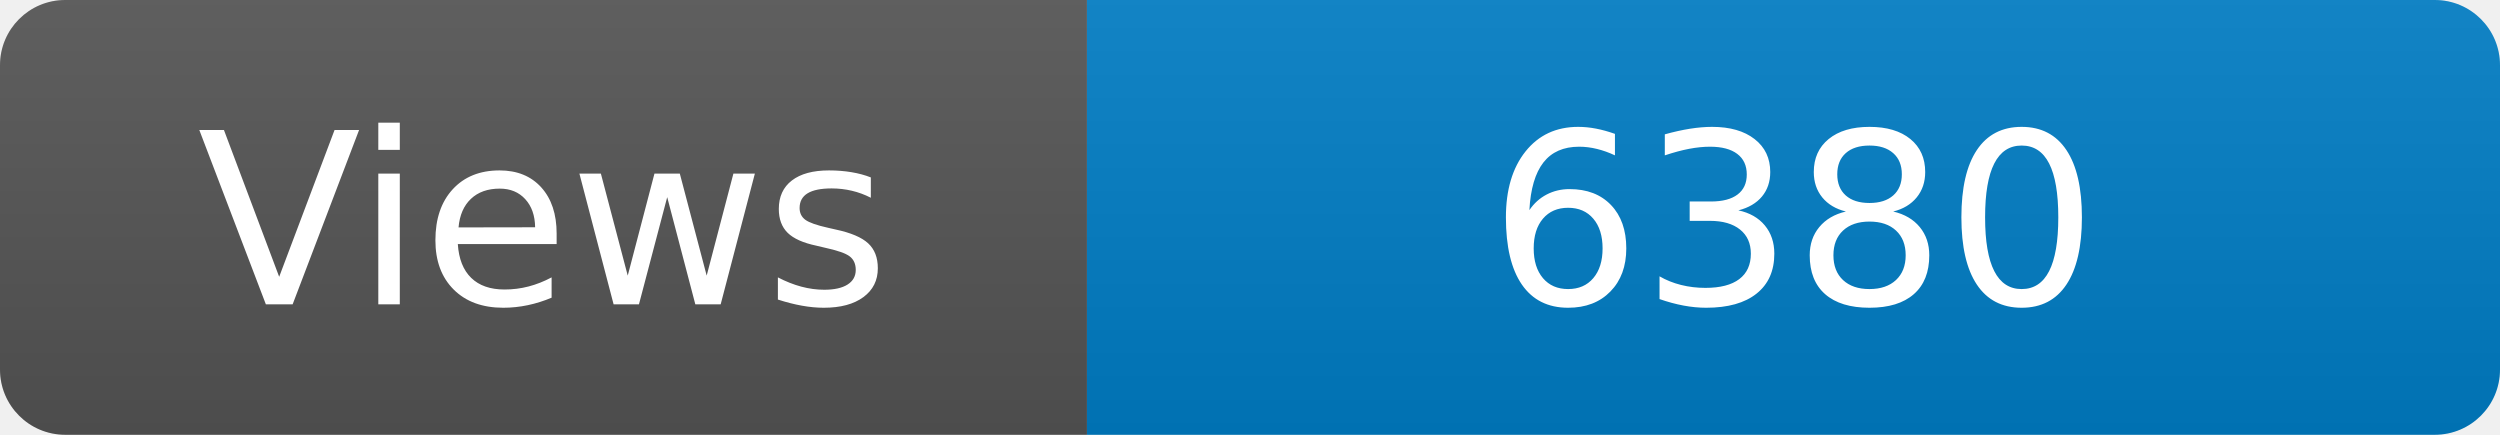
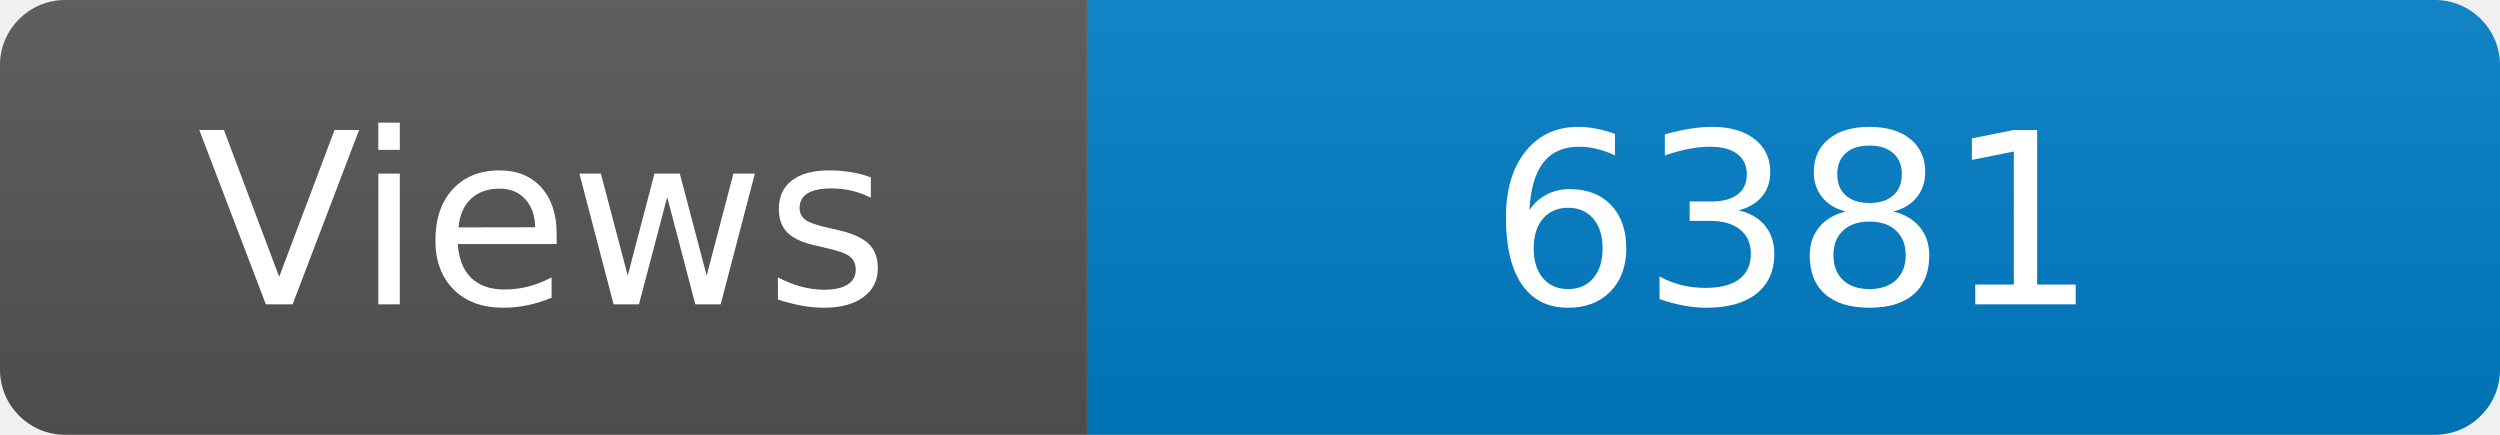
<svg xmlns="http://www.w3.org/2000/svg" width="115" height="20" role="img" aria-label="Maintained?: yes">
  <linearGradient id="s" x2="0" y2="100%">
    <stop offset="0" stop-color="#bbb" stop-opacity=".1" />
    <stop offset="1" stop-opacity=".1" />
  </linearGradient>
  <clipPath id="r">
    <rect width="115" height="20" rx="3" fill="#fff" />
  </clipPath>
  <g clip-path="url(#r)">
    <rect width="50" height="20" fill="#555" />
    <rect x="50" width="160" height="20" fill="#007ec6" />
    <rect width="115" height="20" fill="url(#s)" />
  </g>
  <g fill="#fff" text-anchor="middle" font-family="Verdana,Geneva,DejaVu Sans,sans-serif" font-size="110">
    <text x="250" y="140" transform="scale(.1)" fill="#fff">Views</text>
-     <text x="825" y="140" transform="scale(.1)" fill="#fff">6380</text>
+     <text x="825" y="140" transform="scale(.1)" fill="#fff">6381</text>
  </g>
</svg>
